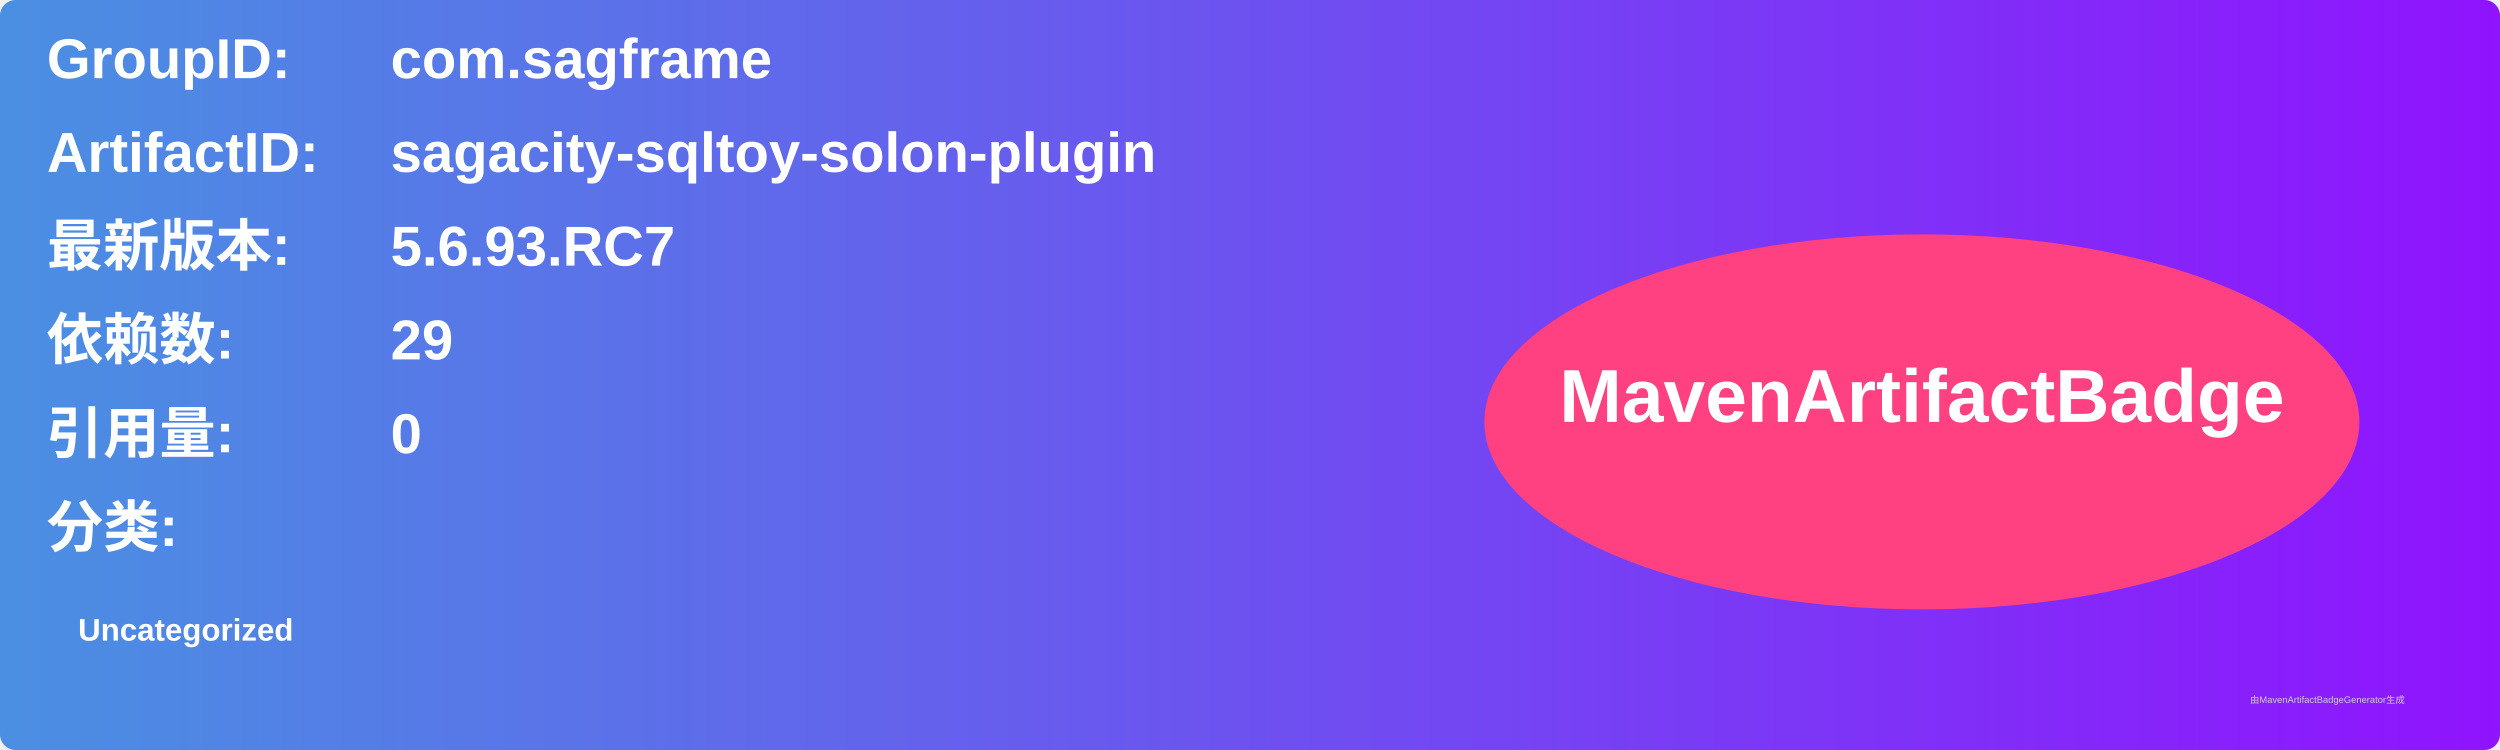
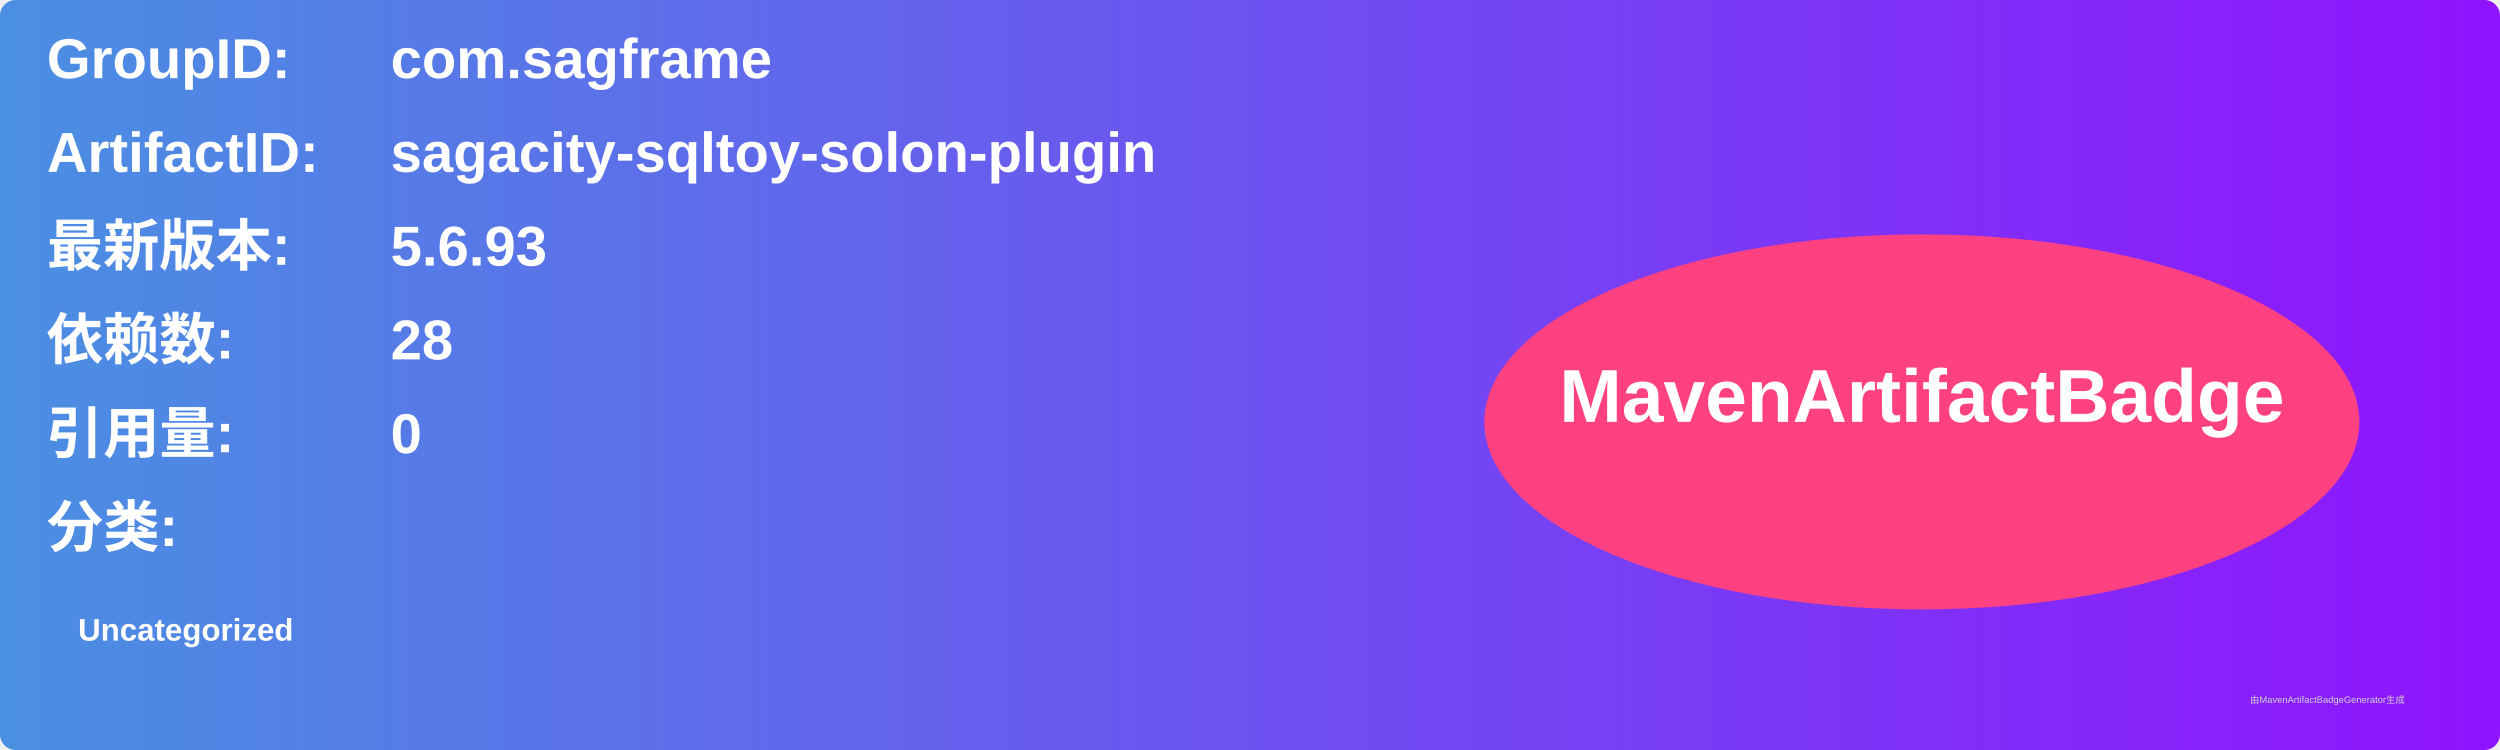
<svg xmlns="http://www.w3.org/2000/svg" width="800" height="240" viewBox="0 0 800 240">
  <linearGradient id="grad" x1="0%" y1="0%" x2="100%" y2="0%">
    <stop offset="0%" stop-color="#4a90e2" />
    <stop offset="100%" stop-color="#9013fe" />
  </linearGradient>
  <rect width="100%" height="100%" rx="5" ry="5" fill="url(#grad)" />
  <g transform="translate(15, 15)">
    <text x="0" y="10" font-family="Arial" font-size="18" fill="white" font-weight="bold" width="260">GroupID:</text>
    <text x="110" y="10" font-family="Arial" font-size="18" fill="white" font-weight="bold" width="460">com.sagframe</text>
    <text x="0" y="40" font-family="Arial" font-size="18" fill="white" font-weight="bold" width="260">ArtifactID:</text>
    <text x="110" y="40" font-family="Arial" font-size="18" fill="white" font-weight="bold" width="460">sagacity-sqltoy-solon-plugin</text>
    <text x="0" y="70" font-family="Arial" font-size="18" fill="white" font-weight="bold">最新版本:</text>
    <text x="110" y="70" font-family="Arial" font-size="18" fill="white" font-weight="bold">
-       <tspan font-weight="bold">5.6.93.RC7</tspan>
+       <tspan font-weight="bold">5.6.93</tspan>
    </text>
    <text x="0" y="100" font-family="Arial" font-size="18" fill="white" font-weight="bold">依赖数: </text>
    <text x="110" y="100" font-family="Arial" font-size="18" fill="white">
-       <tspan font-weight="bold">29</tspan>
+       <tspan font-weight="bold">28</tspan>
    </text>
    <text x="0" y="130" font-family="Arial" font-size="18" fill="white" font-weight="bold">引用量: </text>
    <text x="110" y="130" font-family="Arial" font-size="18" fill="white">
      <tspan font-weight="bold">0</tspan>
    </text>
    <text x="0" y="160" font-family="Arial" font-size="18" fill="white" font-weight="bold">分类:</text>
    <text x="10" y="190" font-family="Arial" font-size="10" fill="white">
      <tspan font-weight="bold">Uncategorized</tspan>
    </text>
    <ellipse cx="600" cy="120" rx="140" ry="60" fill="#ff4081" />
    <text x="600" y="120" text-anchor="middle" font-family="Arial" font-size="24" fill="white" font-weight="bold">MavenArtifactBadge</text>
  </g>
  <text x="720" y="225" font-family="Arial" font-size="3" fill="#d0d0d0">由MavenArtifactBadgeGenerator生成</text>
</svg>
